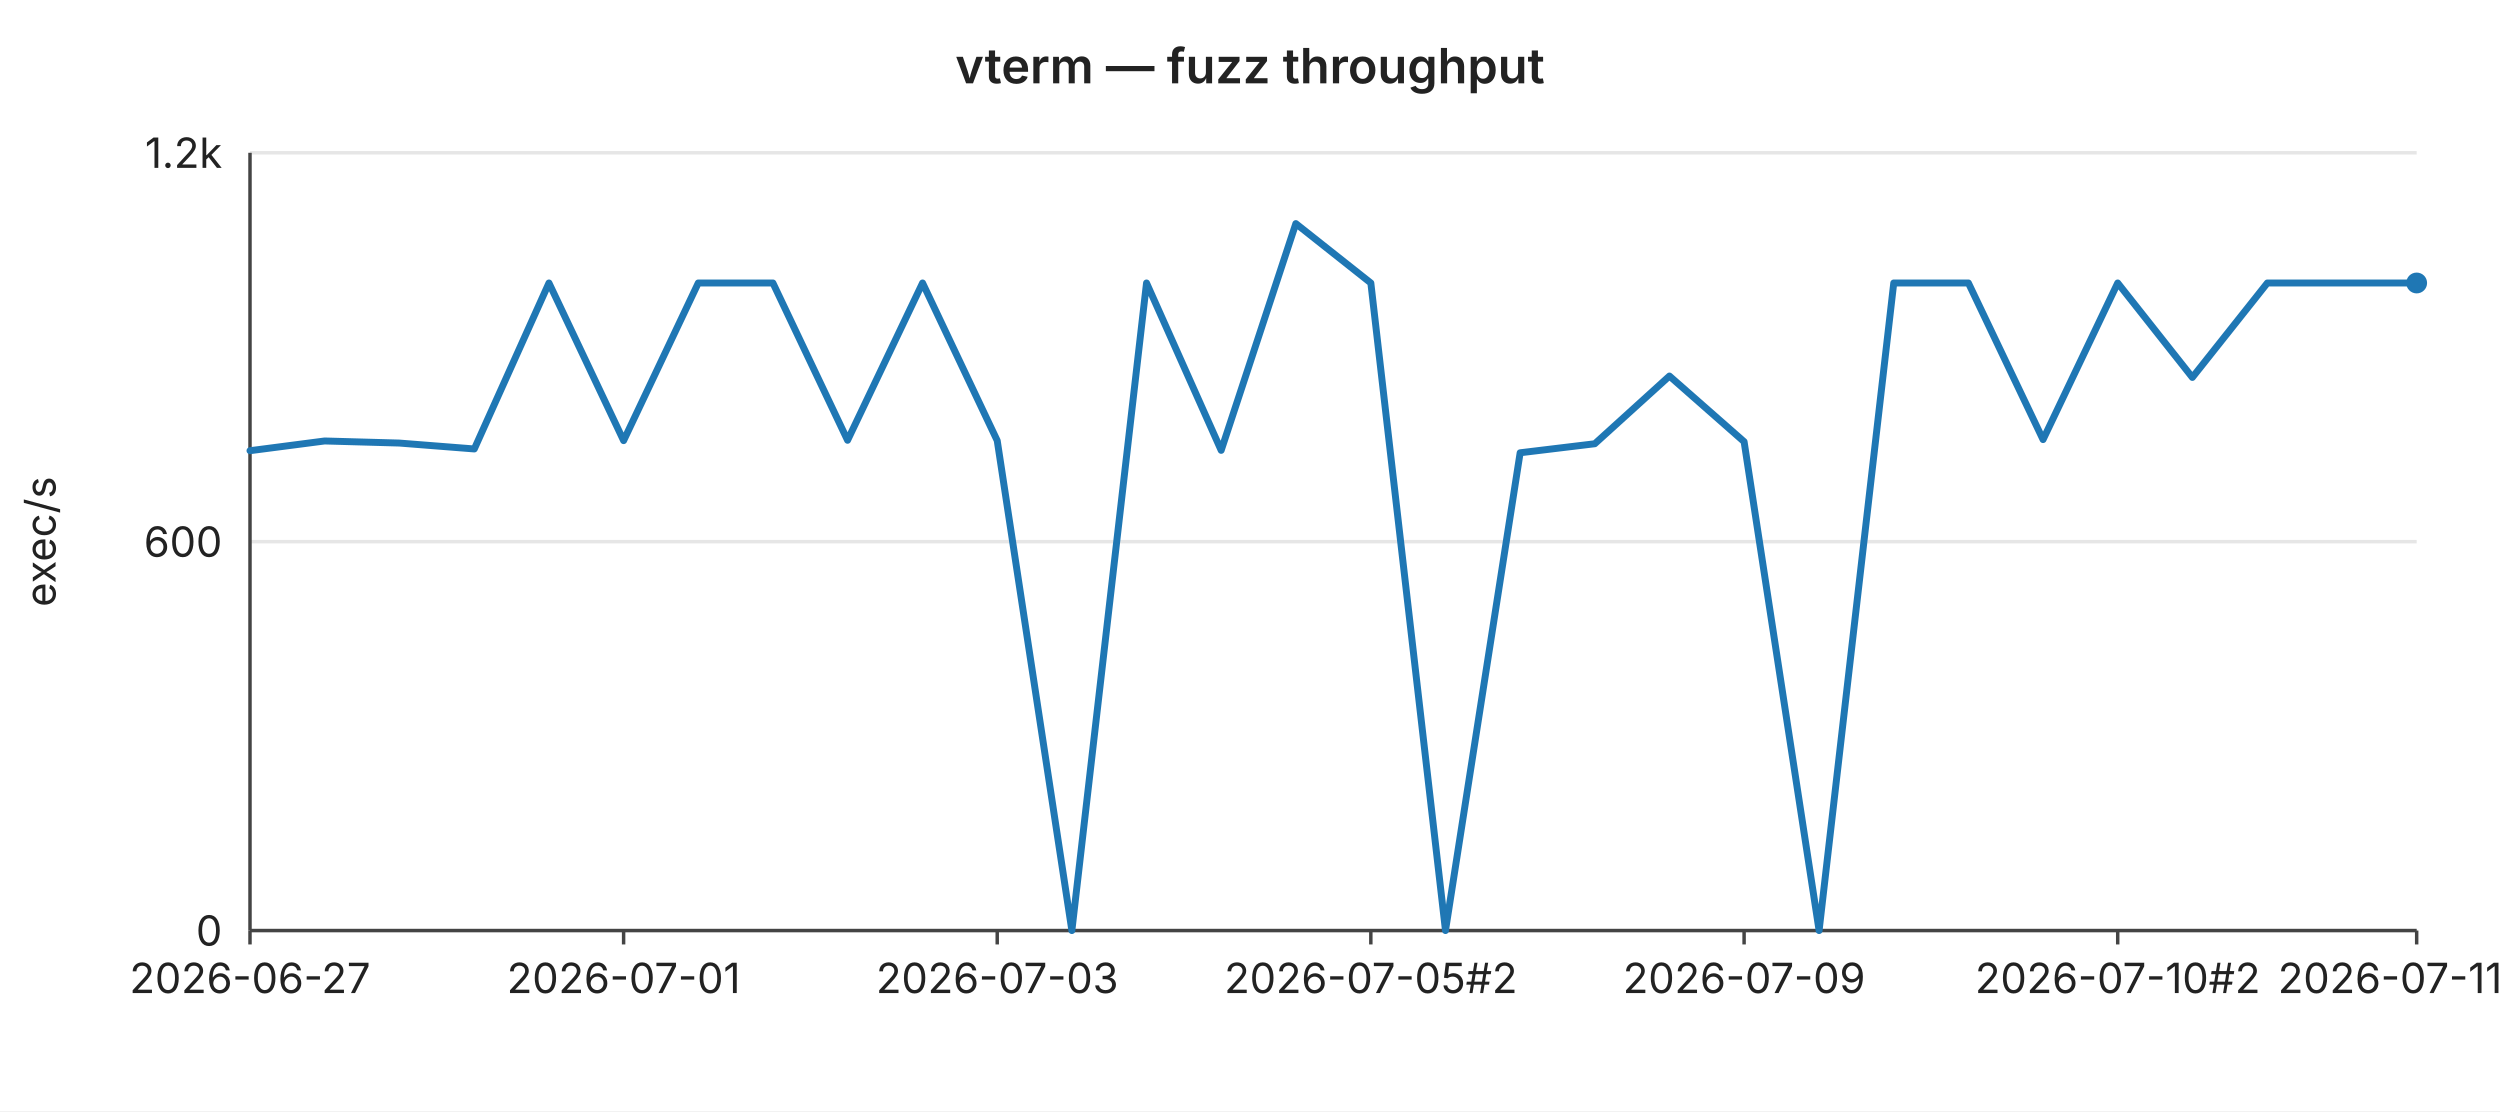
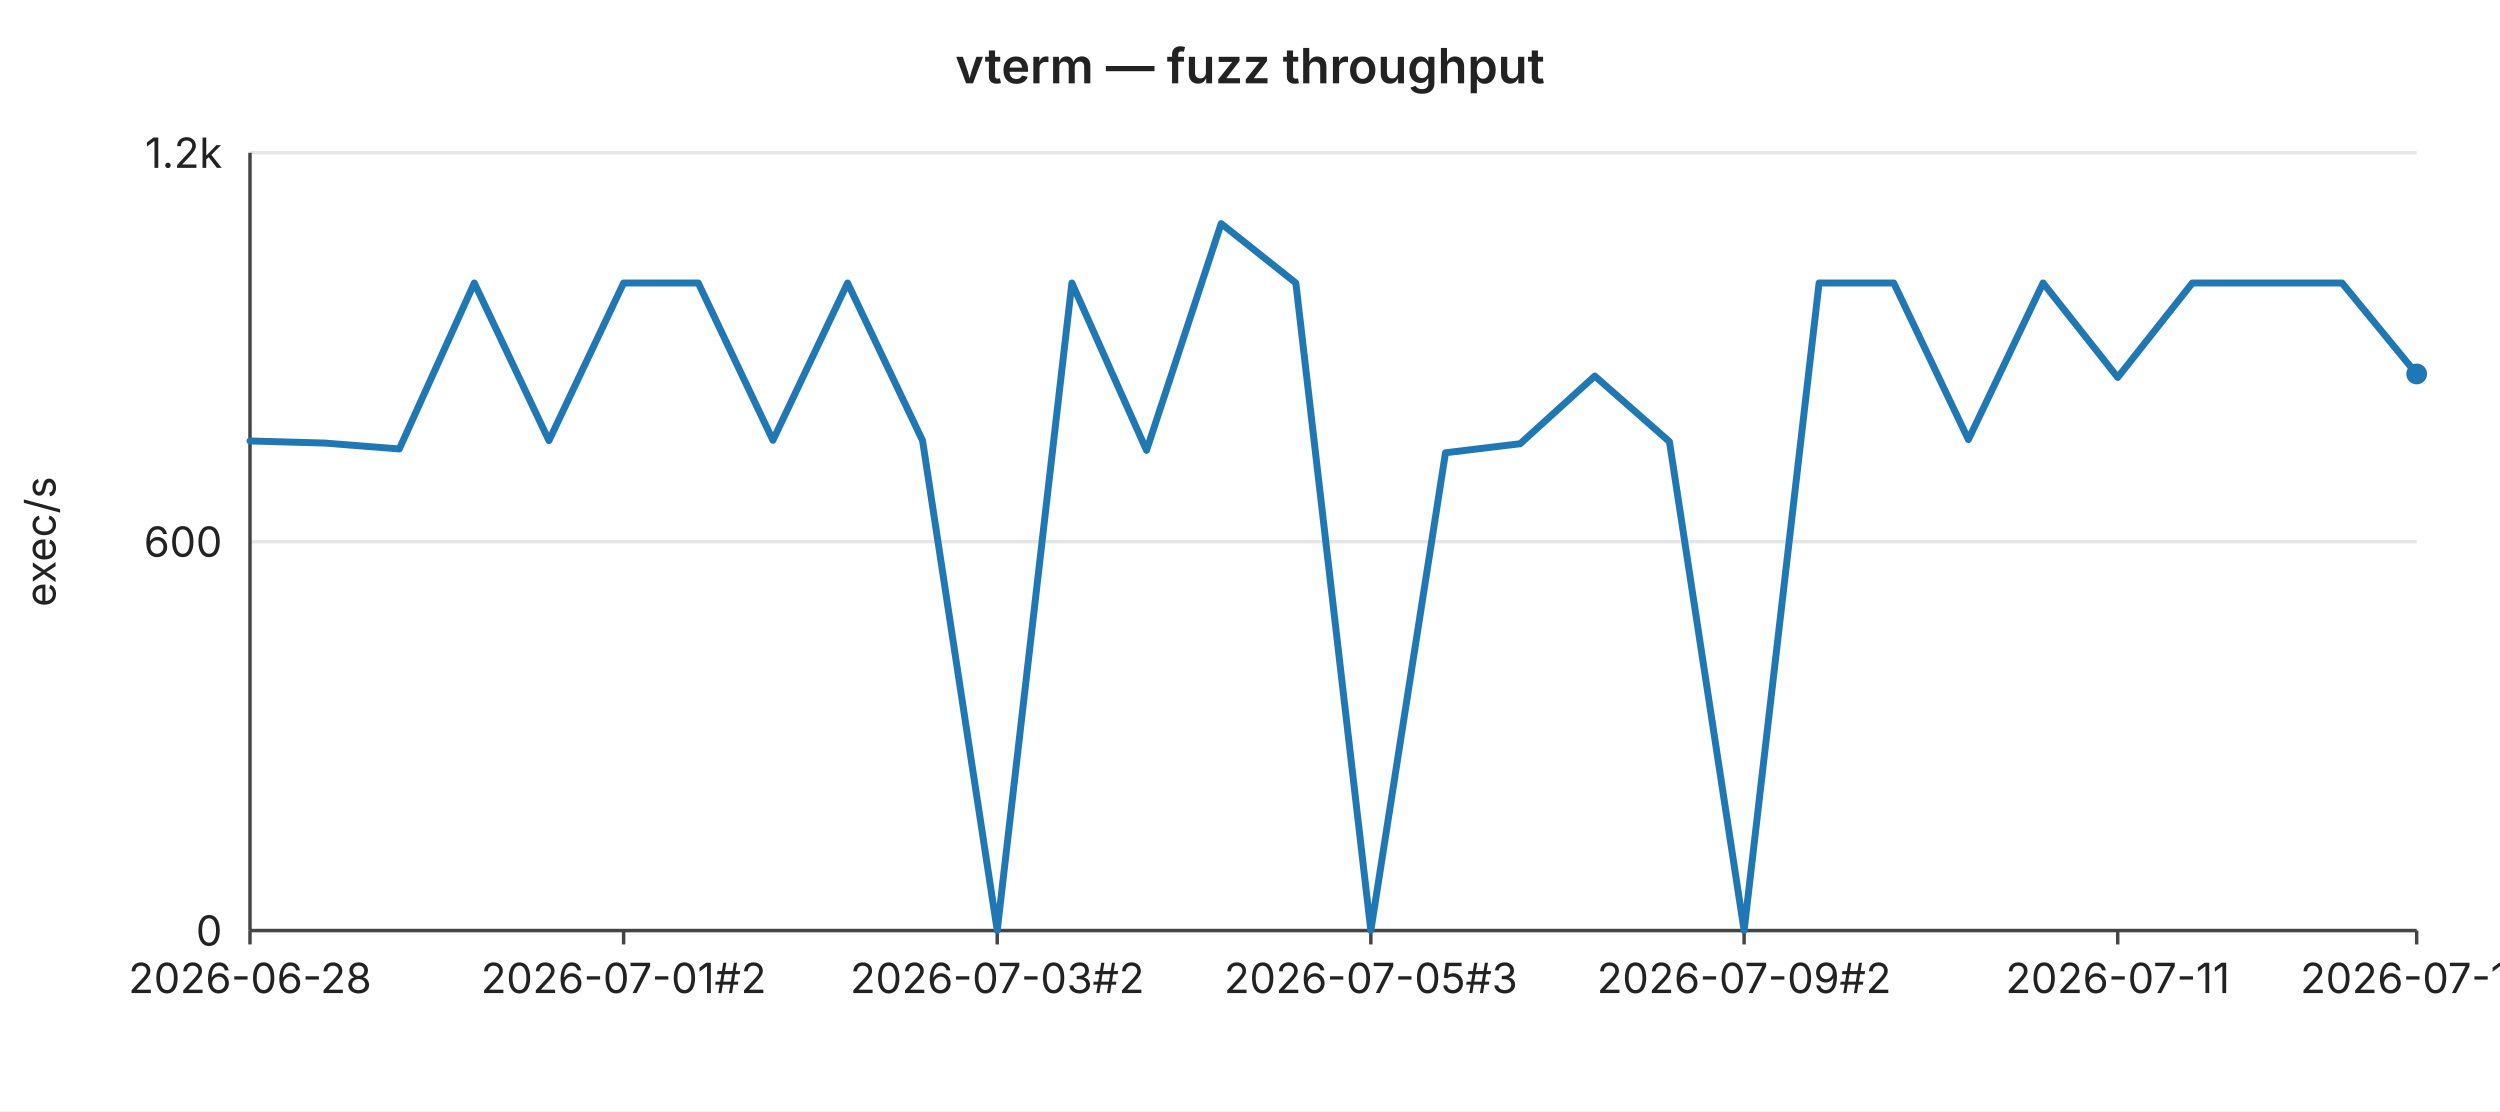
<svg xmlns="http://www.w3.org/2000/svg" width="720" height="320" viewBox="0 0 720 320" font-family="-apple-system,BlinkMacSystemFont,Segoe UI,sans-serif" font-size="12">
  <rect width="720" height="320" fill="#ffffff" />
  <text x="360" y="24" text-anchor="middle" font-size="14" font-weight="600" fill="#222">vterm — fuzz throughput</text>
  <line x1="72" y1="44.0" x2="696" y2="44.0" stroke="#e6e6e6" stroke-width="1" />
  <text x="64" y="44.0" text-anchor="end" dominant-baseline="middle" fill="#222">1.2k</text>
  <line x1="72" y1="156.0" x2="696" y2="156.0" stroke="#e6e6e6" stroke-width="1" />
  <text x="64" y="156.0" text-anchor="end" dominant-baseline="middle" fill="#222">600</text>
  <line x1="72" y1="268.0" x2="696" y2="268.0" stroke="#e6e6e6" stroke-width="1" />
  <text x="64" y="268.0" text-anchor="end" dominant-baseline="middle" fill="#222">0</text>
  <text x="16" y="156" text-anchor="middle" fill="#222" transform="rotate(-90 16 156)">exec/s</text>
  <line x1="72" y1="44" x2="72" y2="268" stroke="#444" stroke-width="1" />
  <line x1="72" y1="268" x2="696" y2="268" stroke="#444" stroke-width="1" />
  <line x1="72.0" y1="268" x2="72.0" y2="272" stroke="#444" stroke-width="1" />
-   <text x="72.0" y="286" text-anchor="middle" fill="#222">2026-06-27</text>
+   <text x="72.0" y="286" text-anchor="middle" fill="#222">2026-06-28</text>
  <line x1="179.6" y1="268" x2="179.6" y2="272" stroke="#444" stroke-width="1" />
-   <text x="179.6" y="286" text-anchor="middle" fill="#222">2026-07-01</text>
+   <text x="179.6" y="286" text-anchor="middle" fill="#222">2026-07-01#2</text>
  <line x1="287.2" y1="268" x2="287.2" y2="272" stroke="#444" stroke-width="1" />
-   <text x="287.2" y="286" text-anchor="middle" fill="#222">2026-07-03</text>
+   <text x="287.2" y="286" text-anchor="middle" fill="#222">2026-07-03#2</text>
  <line x1="394.8" y1="268" x2="394.8" y2="272" stroke="#444" stroke-width="1" />
-   <text x="394.8" y="286" text-anchor="middle" fill="#222">2026-07-05#2</text>
+   <text x="394.8" y="286" text-anchor="middle" fill="#222">2026-07-05#3</text>
  <line x1="502.3" y1="268" x2="502.3" y2="272" stroke="#444" stroke-width="1" />
-   <text x="502.3" y="286" text-anchor="middle" fill="#222">2026-07-09</text>
+   <text x="502.3" y="286" text-anchor="middle" fill="#222">2026-07-09#2</text>
  <line x1="609.9" y1="268" x2="609.9" y2="272" stroke="#444" stroke-width="1" />
-   <text x="609.9" y="286" text-anchor="middle" fill="#222">2026-07-10#2</text>
+   <text x="609.9" y="286" text-anchor="middle" fill="#222">2026-07-11</text>
  <line x1="696.0" y1="268" x2="696.0" y2="272" stroke="#444" stroke-width="1" />
-   <text x="696.0" y="286" text-anchor="middle" fill="#222">2026-07-11#4</text>
-   <polyline fill="none" stroke="#1f77b4" stroke-width="2" stroke-linejoin="round" stroke-linecap="round" points="72.0,129.8 93.5,127.0 115.0,127.6 136.6,129.3 158.1,81.5 179.6,126.9 201.1,81.5 222.6,81.5 244.1,126.8 265.7,81.5 287.2,126.9 308.7,268.0 330.2,81.5 351.7,129.7 373.2,64.4 394.8,81.5 416.3,268.0 437.8,130.4 459.3,127.8 480.8,108.3 502.3,127.2 523.9,268.0 545.4,81.5 566.9,81.5 588.4,126.6 609.9,81.5 631.4,108.7 653.0,81.5 674.5,81.5 696.0,81.5" />
-   <circle cx="696.0" cy="81.5" r="3" fill="#1f77b4" />
+   <text x="696.0" y="286" text-anchor="middle" fill="#222">2026-07-12</text>
+   <polyline fill="none" stroke="#1f77b4" stroke-width="2" stroke-linejoin="round" stroke-linecap="round" points="72.0,127.0 93.5,127.6 115.0,129.3 136.6,81.5 158.1,126.9 179.6,81.5 201.1,81.5 222.6,126.8 244.1,81.5 265.7,126.9 287.2,268.0 308.7,81.5 330.2,129.7 351.7,64.4 373.2,81.5 394.8,268.0 416.3,130.4 437.8,127.8 459.3,108.3 480.8,127.2 502.3,268.0 523.9,81.5 545.4,81.5 566.9,126.6 588.4,81.5 609.9,108.7 631.4,81.5 653.0,81.5 674.5,81.5 696.0,107.7" />
+   <circle cx="696.0" cy="107.7" r="3" fill="#1f77b4" />
</svg>
